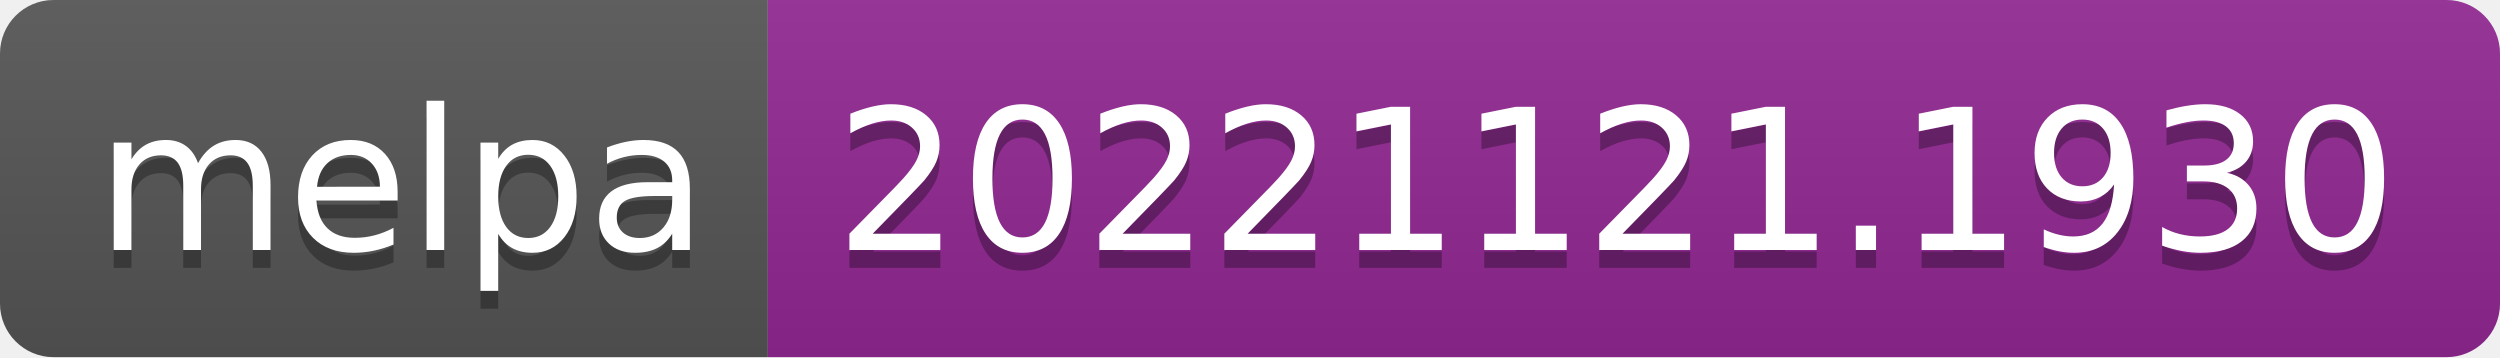
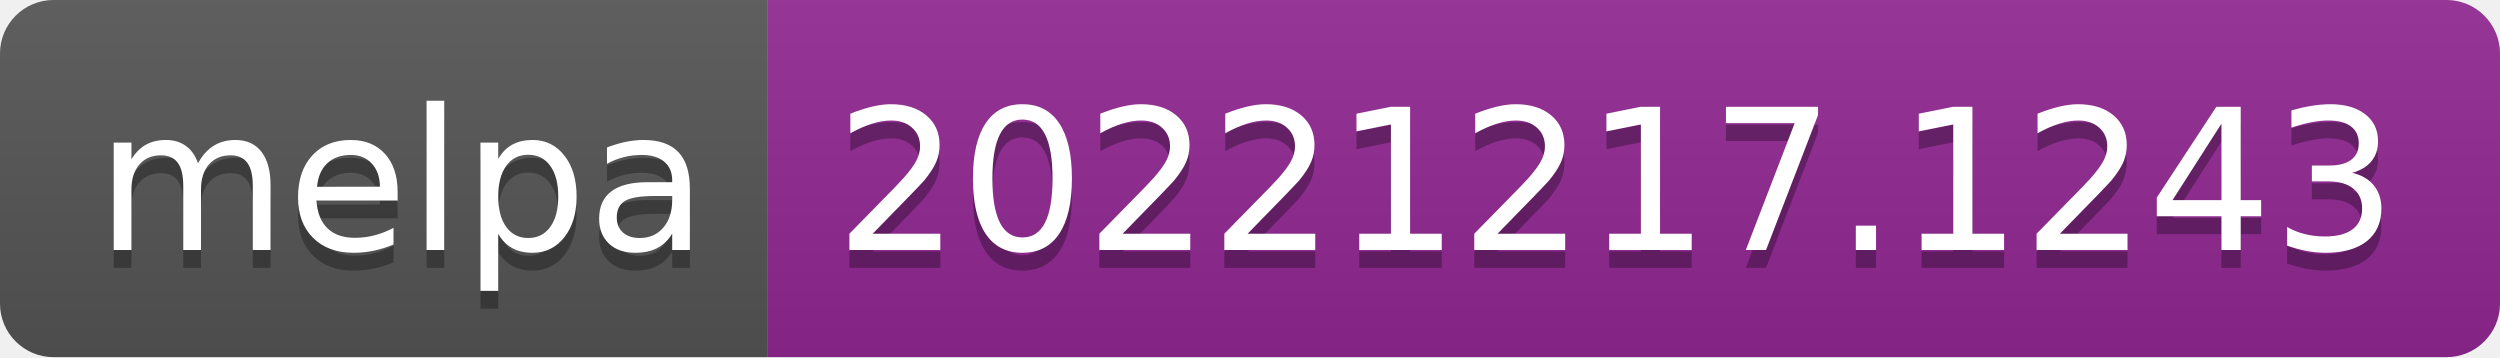
- <svg xmlns="http://www.w3.org/2000/svg" width="140" height="20" role="img" aria-label="melpa: 20221121.1930">
+ <svg xmlns="http://www.w3.org/2000/svg" width="140" height="20" role="img" aria-label="melpa: 20221217.1243">
  <linearGradient id="s" x2="0" y2="100%">
    <stop offset="0" stop-color="#bbb" stop-opacity=".1" />
    <stop offset="1" stop-opacity=".1" />
  </linearGradient>
  <clipPath id="r">
    <rect width="140" height="20" rx="3" fill="#fff" />
  </clipPath>
  <g clip-path="url(#r)">
    <rect width="43" height="20" fill="#555" />
    <rect x="43" width="97" height="20" fill="#922793" />
    <rect width="140" height="20" fill="url(#s)" />
  </g>
  <g fill="#fff" text-anchor="middle" font-family="Verdana,Geneva,DejaVu Sans,sans-serif" text-rendering="geometricPrecision" font-size="110">
    <text aria-hidden="true" x="225" y="150" fill="#010101" fill-opacity=".3" transform="scale(.1)" textLength="330">melpa</text>
    <text x="225" y="140" transform="scale(.1)" fill="#fff" textLength="330">melpa</text>
-     <text aria-hidden="true" x="905" y="150" fill="#010101" fill-opacity=".3" transform="scale(.1)" textLength="870">20221121.1930</text>
-     <text x="905" y="140" transform="scale(.1)" fill="#fff" textLength="870">20221121.1930</text>
+     <text aria-hidden="true" x="905" y="150" fill="#010101" fill-opacity=".3" transform="scale(.1)" textLength="870">20221217.1243</text>
+     <text x="905" y="140" transform="scale(.1)" fill="#fff" textLength="870">20221217.1243</text>
  </g>
</svg>
